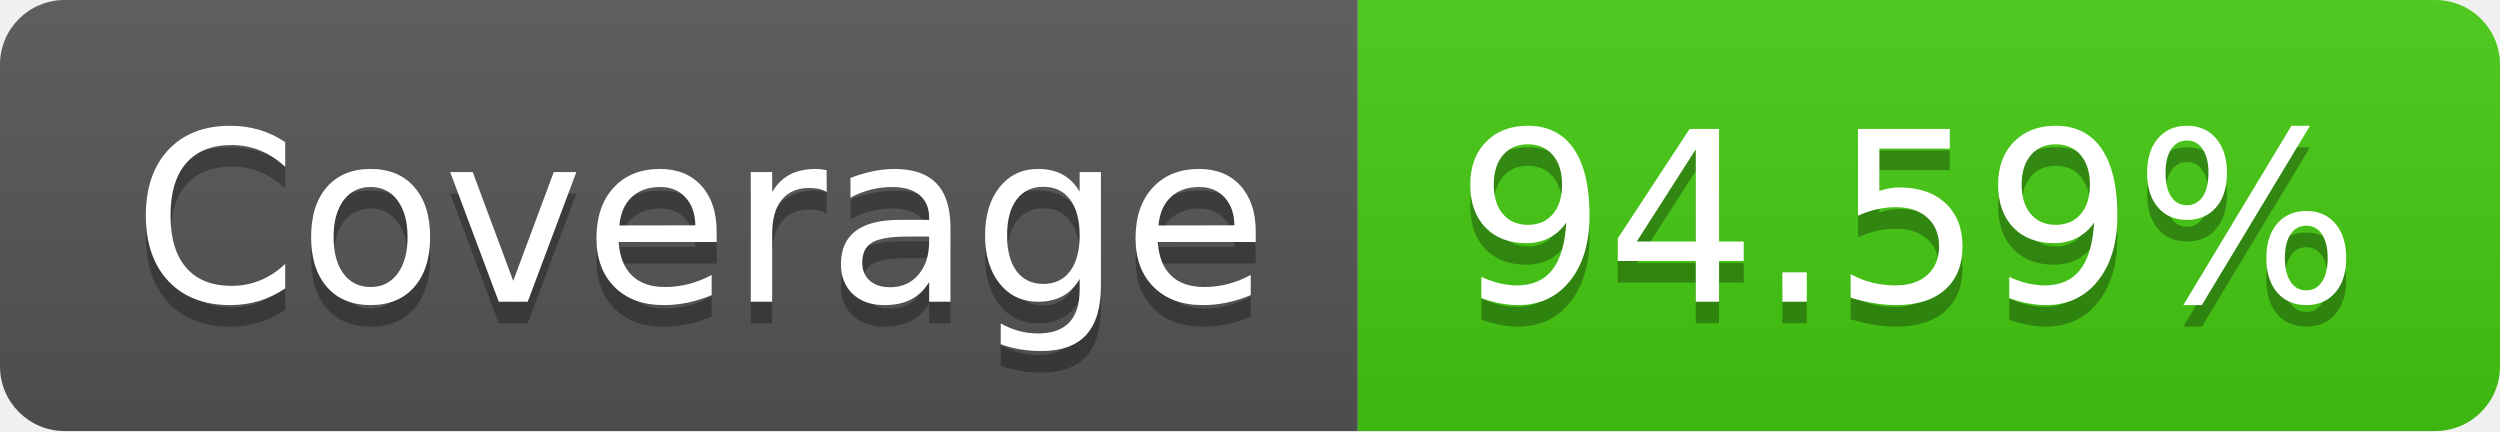
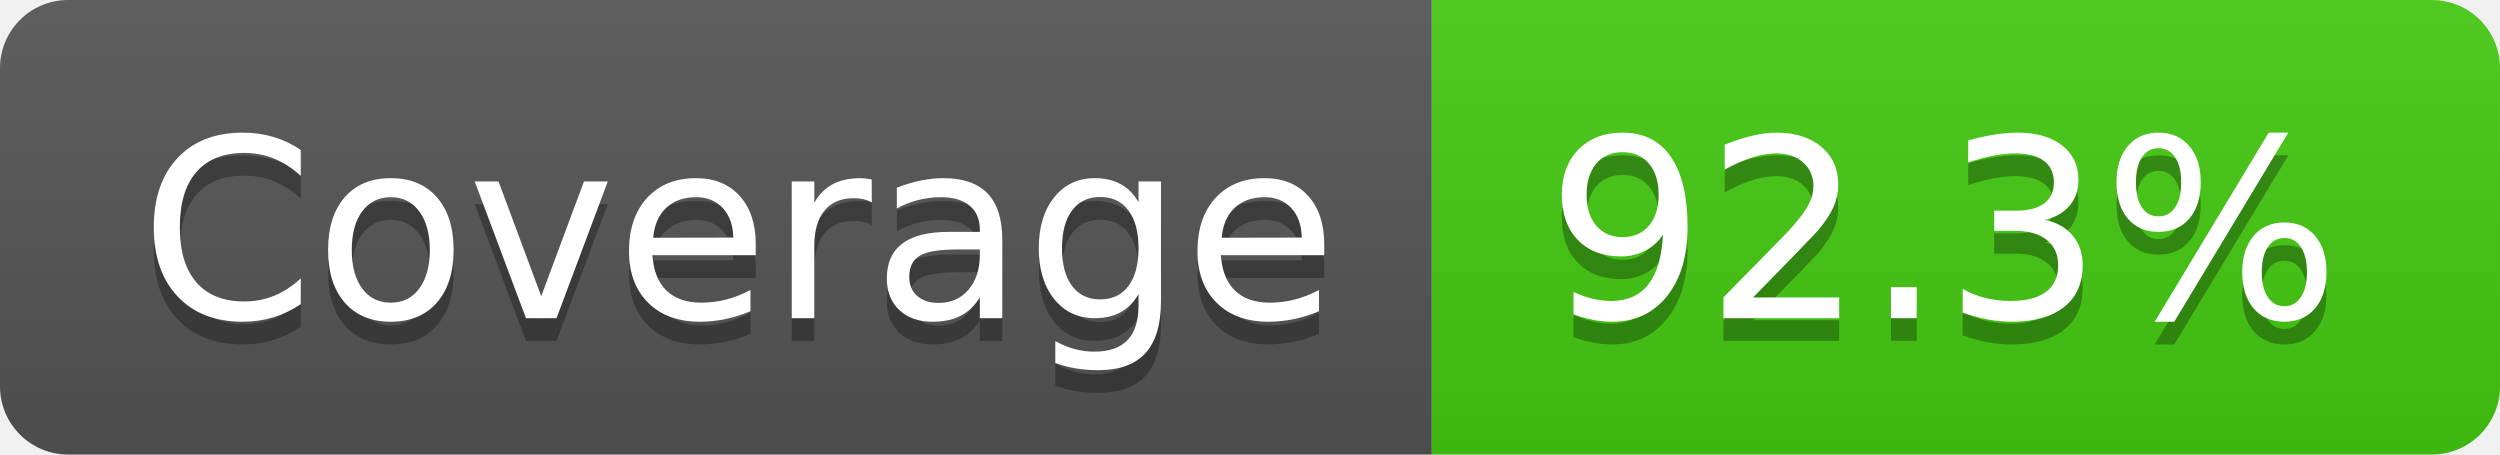
- <svg xmlns="http://www.w3.org/2000/svg" width="116" height="20" role="img" aria-label="Coverage: 94.59%">
+ <svg xmlns="http://www.w3.org/2000/svg" width="110" height="20" role="img" aria-label="Coverage: 92.3%">
  <linearGradient id="s" x2="0" y2="100%">
    <stop offset="0" stop-color="#bbb" stop-opacity=".1" />
    <stop offset="1" stop-opacity=".1" />
  </linearGradient>
  <clipPath id="r">
-     <rect width="116" height="20" rx="3" fill="#fff" />
+     <rect width="110" height="20" rx="3" fill="#fff" />
  </clipPath>
  <g clip-path="url(#r)">
    <rect width="63" height="20" fill="#555" />
-     <rect x="63" width="53" height="20" fill="#4c1" />
-     <rect width="116" height="20" fill="url(#s)" />
+     <rect x="63" width="47" height="20" fill="#4c1" />
+     <rect width="110" height="20" fill="url(#s)" />
  </g>
  <g fill="#fff" text-anchor="middle" font-family="Verdana,Geneva,DejaVu Sans,sans-serif" text-rendering="geometricPrecision" font-size="110">
    <text aria-hidden="true" x="325" y="150" fill="#010101" fill-opacity=".3" transform="scale(.1)" textLength="530">Coverage</text>
    <text x="325" y="140" transform="scale(.1)" fill="#fff" textLength="530">Coverage</text>
-     <text aria-hidden="true" x="885" y="150" fill="#010101" fill-opacity=".3" transform="scale(.1)" textLength="430">94.59%</text>
-     <text x="885" y="140" transform="scale(.1)" fill="#fff" textLength="430">94.59%</text>
+     <text aria-hidden="true" x="855" y="150" fill="#010101" fill-opacity=".3" transform="scale(.1)" textLength="370">92.3%</text>
+     <text x="855" y="140" transform="scale(.1)" fill="#fff" textLength="370">92.3%</text>
  </g>
</svg>
